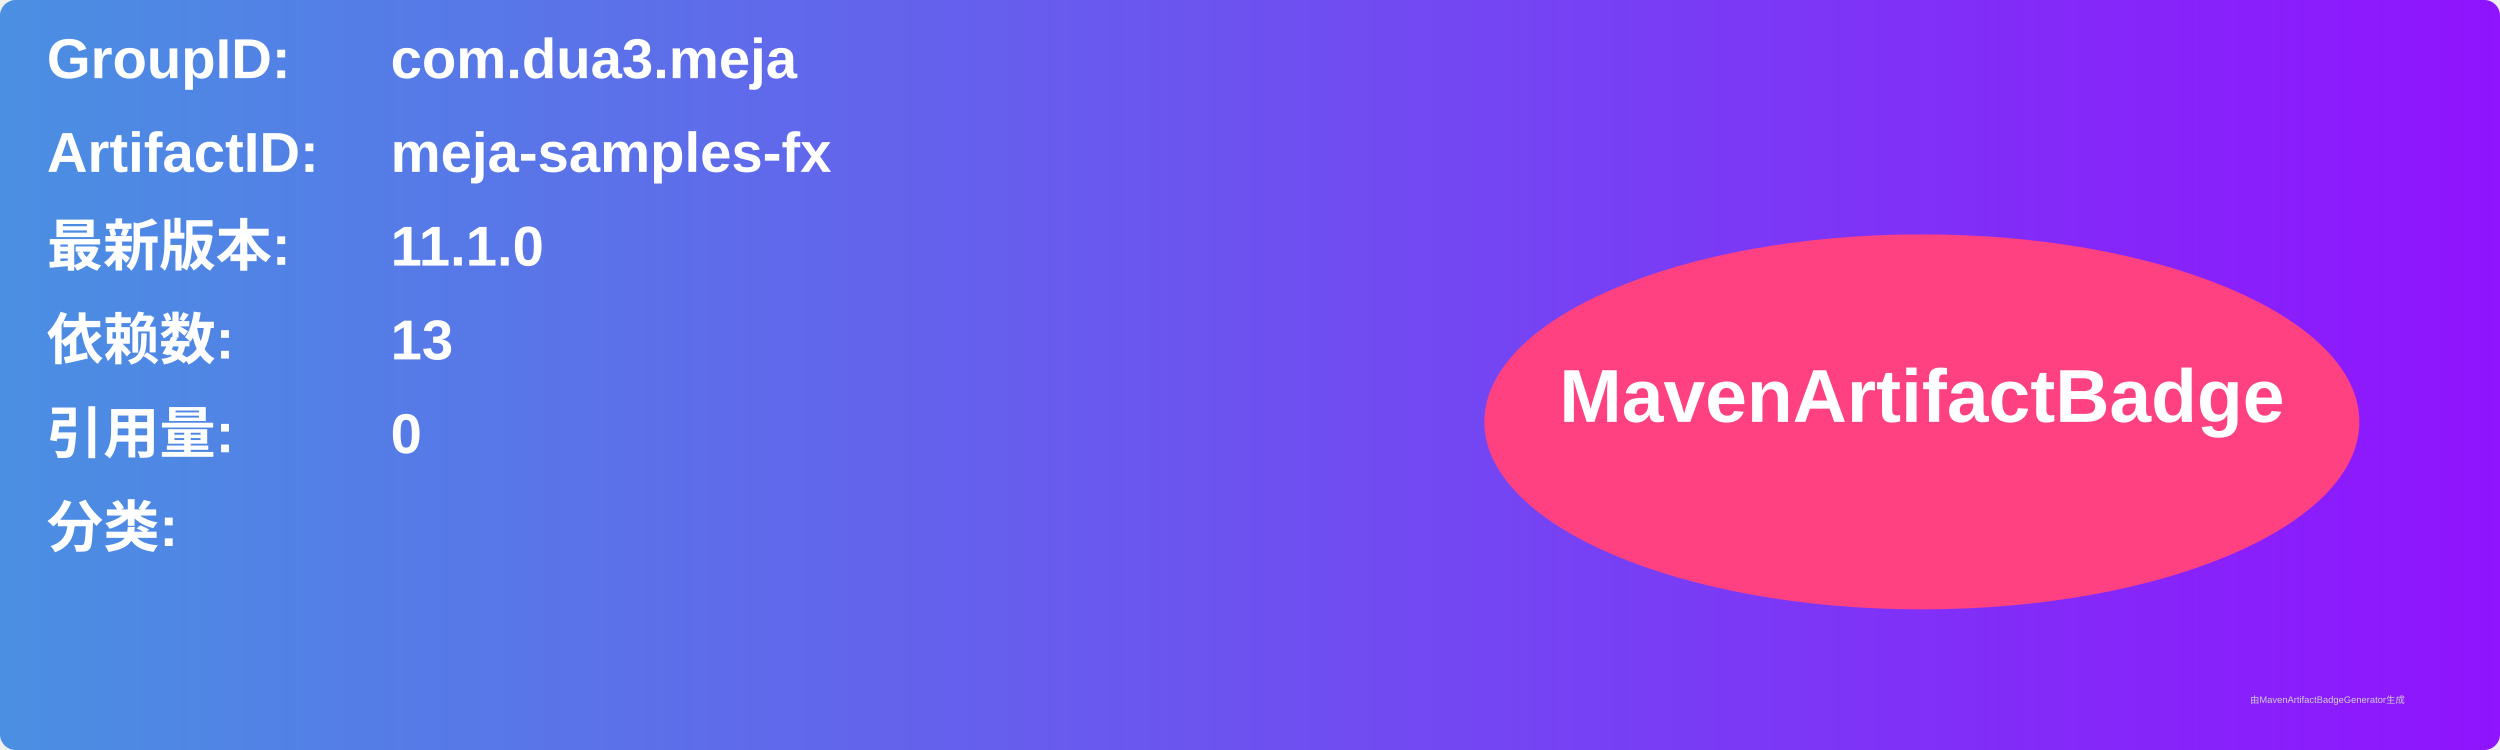
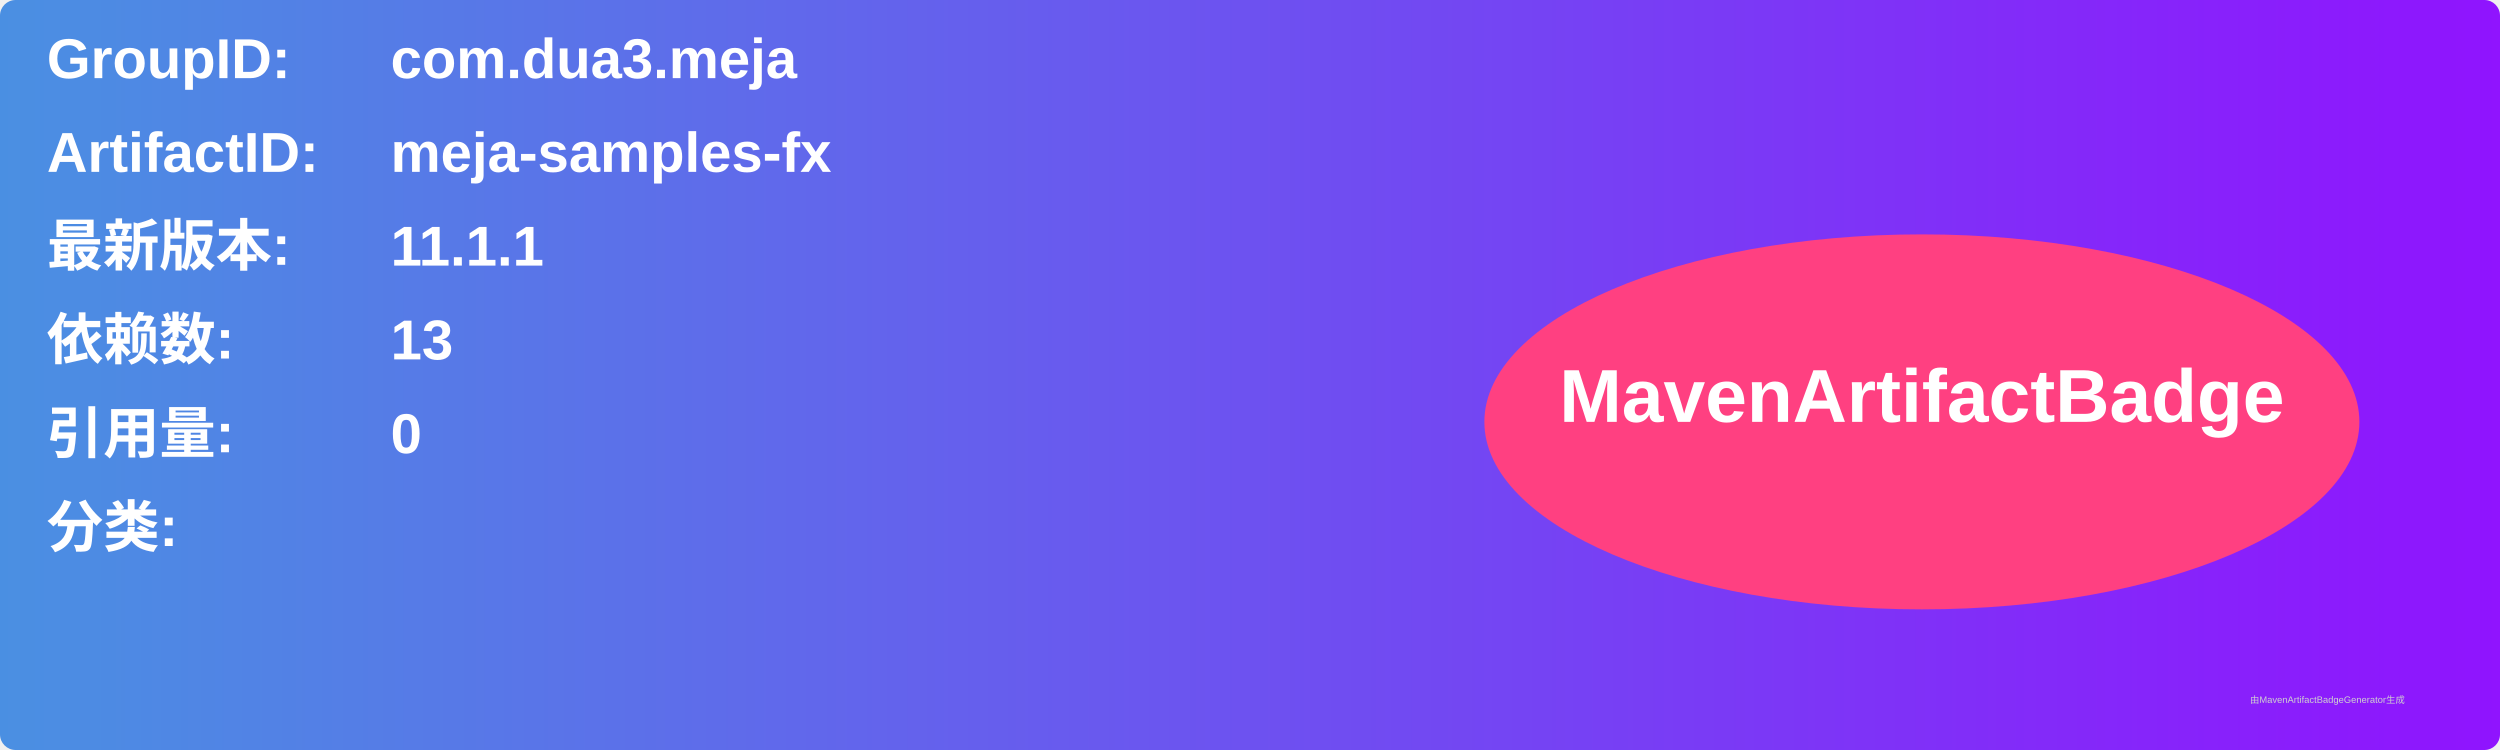
<svg xmlns="http://www.w3.org/2000/svg" width="800" height="240" viewBox="0 0 800 240">
  <linearGradient id="grad" x1="0%" y1="0%" x2="100%" y2="0%">
    <stop offset="0%" stop-color="#4a90e2" />
    <stop offset="100%" stop-color="#9013fe" />
  </linearGradient>
  <rect width="100%" height="100%" rx="5" ry="5" fill="url(#grad)" />
  <g transform="translate(15, 15)">
    <text x="0" y="10" font-family="Arial" font-size="18" fill="white" font-weight="bold" width="260">GroupID:</text>
    <text x="110" y="10" font-family="Arial" font-size="18" fill="white" font-weight="bold" width="460">com.dua3.meja</text>
    <text x="0" y="40" font-family="Arial" font-size="18" fill="white" font-weight="bold" width="260">ArtifactID:</text>
    <text x="110" y="40" font-family="Arial" font-size="18" fill="white" font-weight="bold" width="460">meja-samples-fx</text>
    <text x="0" y="70" font-family="Arial" font-size="18" fill="white" font-weight="bold">最新版本:</text>
    <text x="110" y="70" font-family="Arial" font-size="18" fill="white" font-weight="bold">
-       <tspan font-weight="bold">11.1.0</tspan>
+       <tspan font-weight="bold">11.1.1</tspan>
    </text>
    <text x="0" y="100" font-family="Arial" font-size="18" fill="white" font-weight="bold">依赖数: </text>
    <text x="110" y="100" font-family="Arial" font-size="18" fill="white">
      <tspan font-weight="bold">13</tspan>
    </text>
    <text x="0" y="130" font-family="Arial" font-size="18" fill="white" font-weight="bold">引用量: </text>
    <text x="110" y="130" font-family="Arial" font-size="18" fill="white">
      <tspan font-weight="bold">0</tspan>
    </text>
    <text x="0" y="160" font-family="Arial" font-size="18" fill="white" font-weight="bold">分类:</text>
    <text x="10" y="190" font-family="Arial" font-size="10" fill="white">
      <tspan font-weight="bold" />
    </text>
    <ellipse cx="600" cy="120" rx="140" ry="60" fill="#ff4081" />
    <text x="600" y="120" text-anchor="middle" font-family="Arial" font-size="24" fill="white" font-weight="bold">MavenArtifactBadge</text>
  </g>
  <text x="720" y="225" font-family="Arial" font-size="3" fill="#d0d0d0">由MavenArtifactBadgeGenerator生成</text>
</svg>
